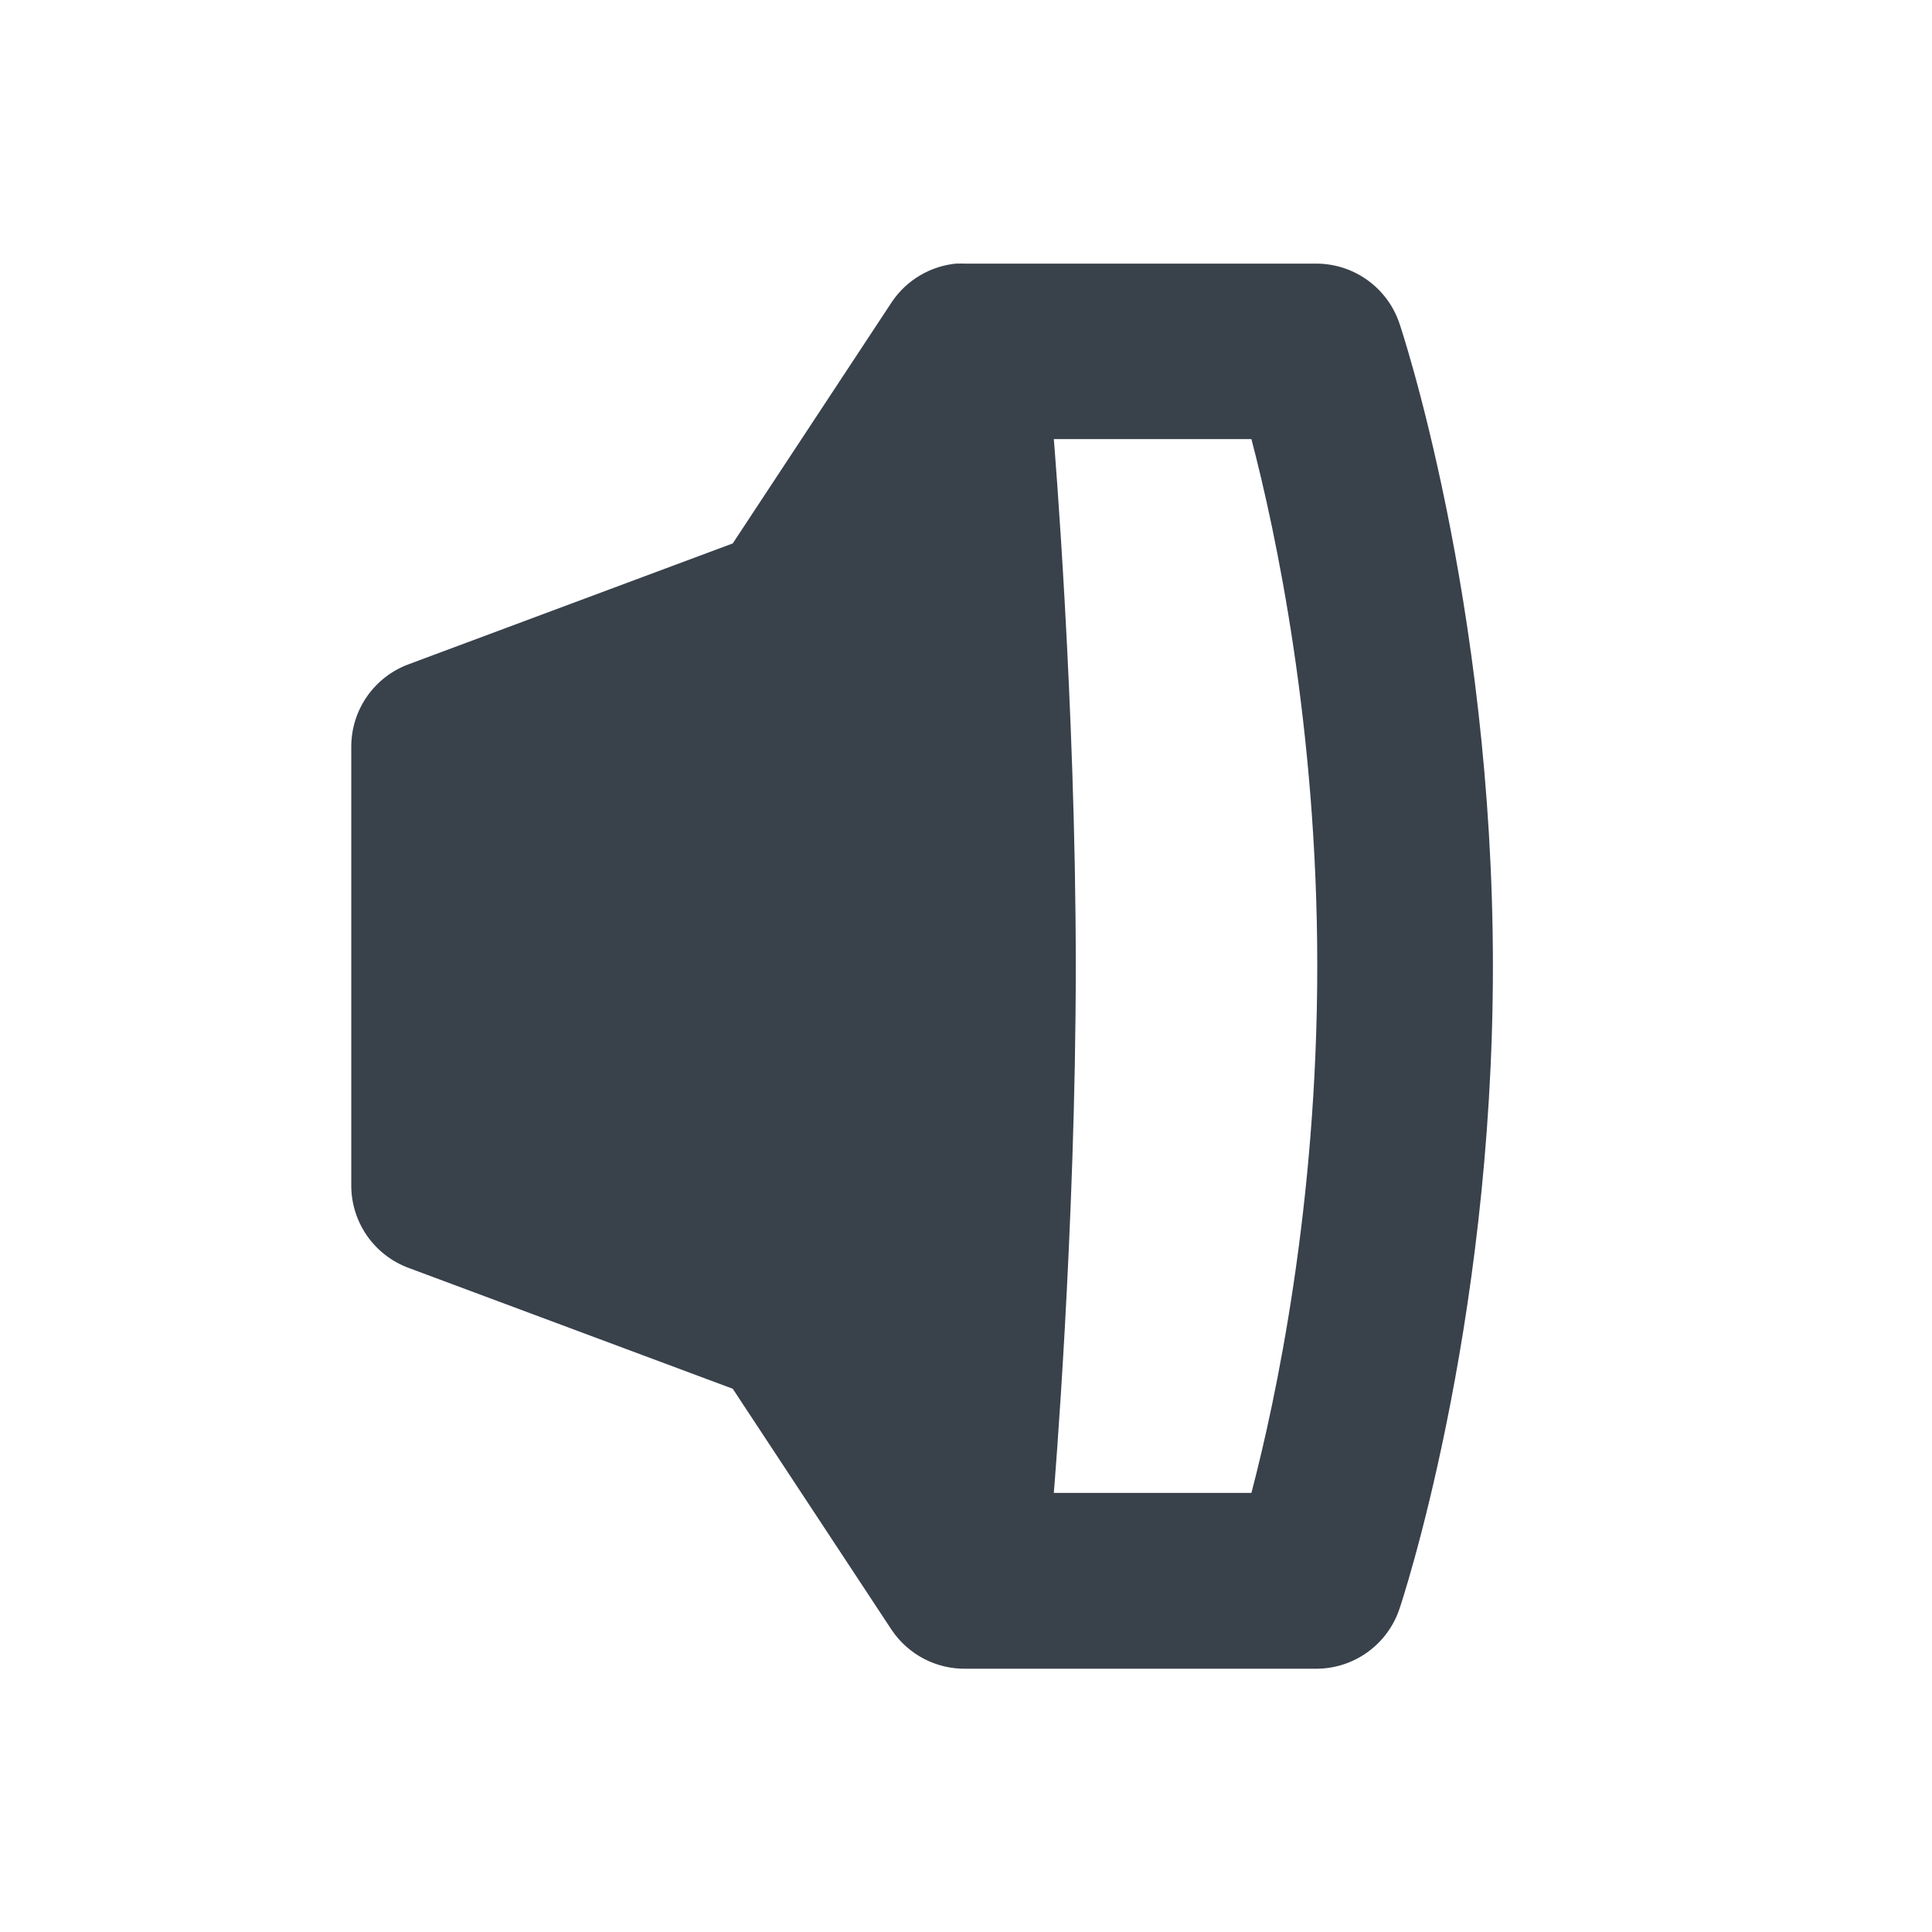
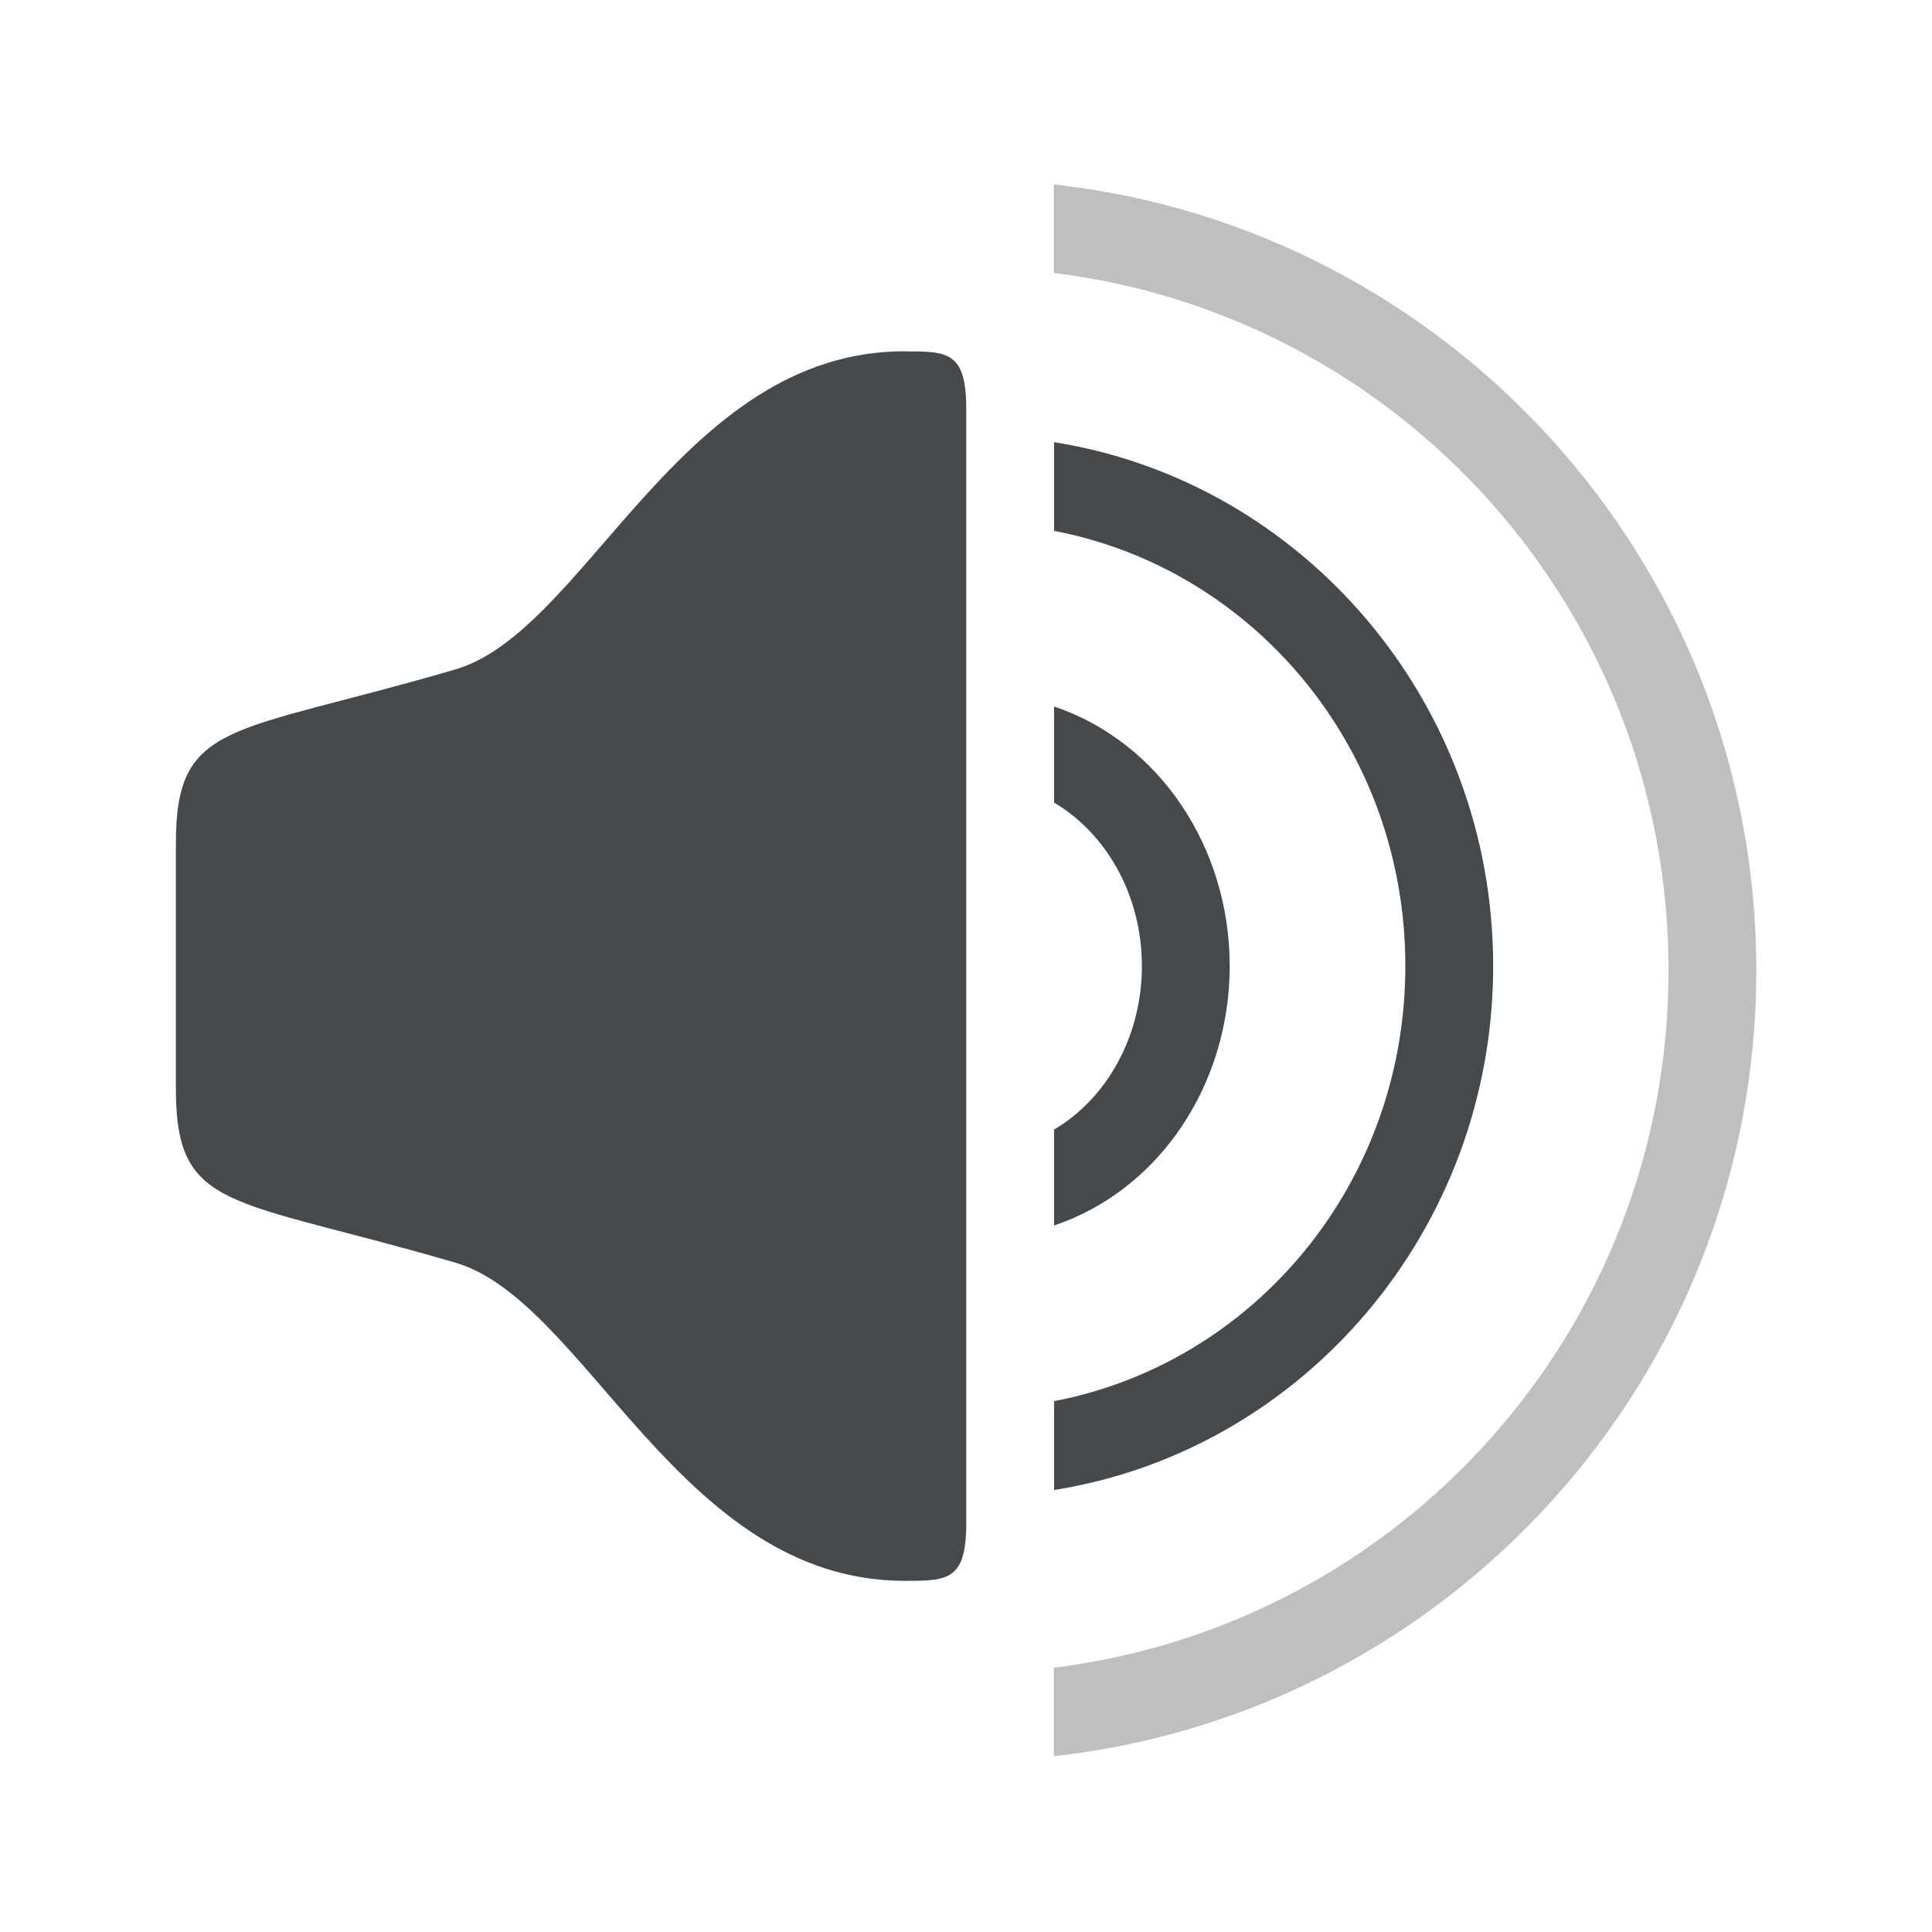
- <svg xmlns="http://www.w3.org/2000/svg" width="22" height="22" id="svg27665" version="1.1">
-   <defs id="defs27667" />
-   <g id="layer1" transform="translate(3316.417,-2094.719)">
-     <path d="m -3305.511,2097.719 a 1,1 0 0 0 -0.75,0.438 l -1.812,2.75 -3.688,1.375 a 1,1 0 0 0 -0.656,0.938 l 0,5 a 1,1 0 0 0 0.656,0.938 l 3.688,1.375 1.812,2.75 a 1,1 0 0 0 0.844,0.438 l 4,0 a 1,1 0 0 0 0.938,-0.688 c 0,0 1.062,-3.146 1.062,-7.312 0,-4.167 -1.062,-7.312 -1.062,-7.312 a 1,1 0 0 0 -0.938,-0.688 l -4,0 a 1,1 0 0 0 -0.094,0 z m 1.094,2 2.25,0 c 0.277,1.057 0.75,3.268 0.75,6 0,2.733 -0.473,4.943 -0.75,6 l -2.25,0 c 0,0 0.25,-3 0.25,-6 0,-3 -0.25,-6 -0.25,-6 z" style="color:#000000;fill:#27303a;fill-opacity:0.912;fill-rule:nonzero;stroke:none;stroke-width:2.286;marker:none;visibility:visible;display:inline;overflow:visible;enable-background:accumulate" id="path3039" class="ColorScheme-Text" />
+ <svg xmlns="http://www.w3.org/2000/svg" id="d" width="22" height="22" version="1.1">
+   <defs>
+     <style id="current-color-scheme" type="text/css">.ColorScheme-Text {color:#090d11;}.ColorScheme-Background{color:#ffffff;}</style>
+   </defs>
+   <g id="b" transform="translate(3316.4 -2094.7)">
+     <path id="f" class="ColorScheme-Text" d="m-3304.4 2096.8v1.008c3.949 0.487 7 3.848 7 7.941s-3.051 7.454-7 7.941v1.008c4.494-0.495 8-4.316 8-8.949 0-4.633-3.506-8.454-8-8.949z" style="fill-opacity:.75;fill:currentColor;opacity:.35" />
+     <path id="c" class="ColorScheme-Text" d="m-3306.1 2098.7c-2.571 0-3.634 3.226-5.143 3.631-2.53 0.738-3.154 0.569-3.154 1.969v2.801c0 1.4 0.624 1.231 3.154 1.969 1.508 0.405 2.571 3.631 5.143 3.631 0.489 0 0.703-3e-4 0.703-0.656v-12.688c0-0.656-0.214-0.656-0.703-0.656zm1.703 1.035v1.01c2.275 0.435 4 2.476 4 4.955 0 2.479-1.725 4.52-4 4.955v1.012c2.831-0.449 5-2.956 5-5.967s-2.169-5.516-5-5.965zm0 3.01v1.094c0.59 0.349 1 1.049 1 1.861 0 0.813-0.41 1.515-1 1.863v1.092c1.205-0.406 2-1.611 2-2.955 0-1.344-0.795-2.549-2-2.955z" style="fill-opacity:.75;fill:currentColor" />
  </g>
</svg>
